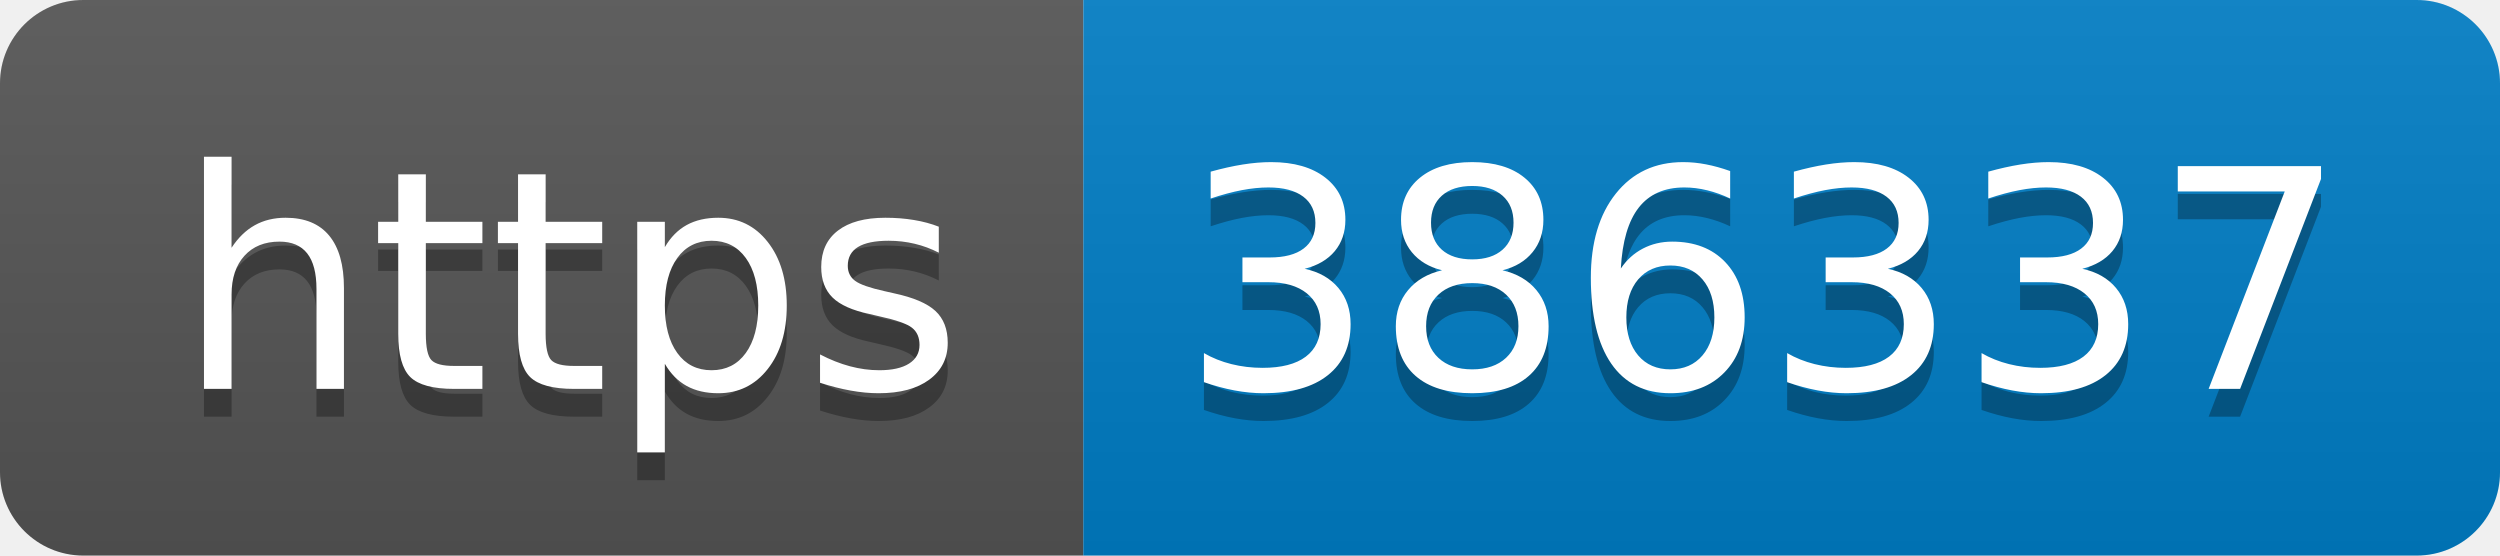
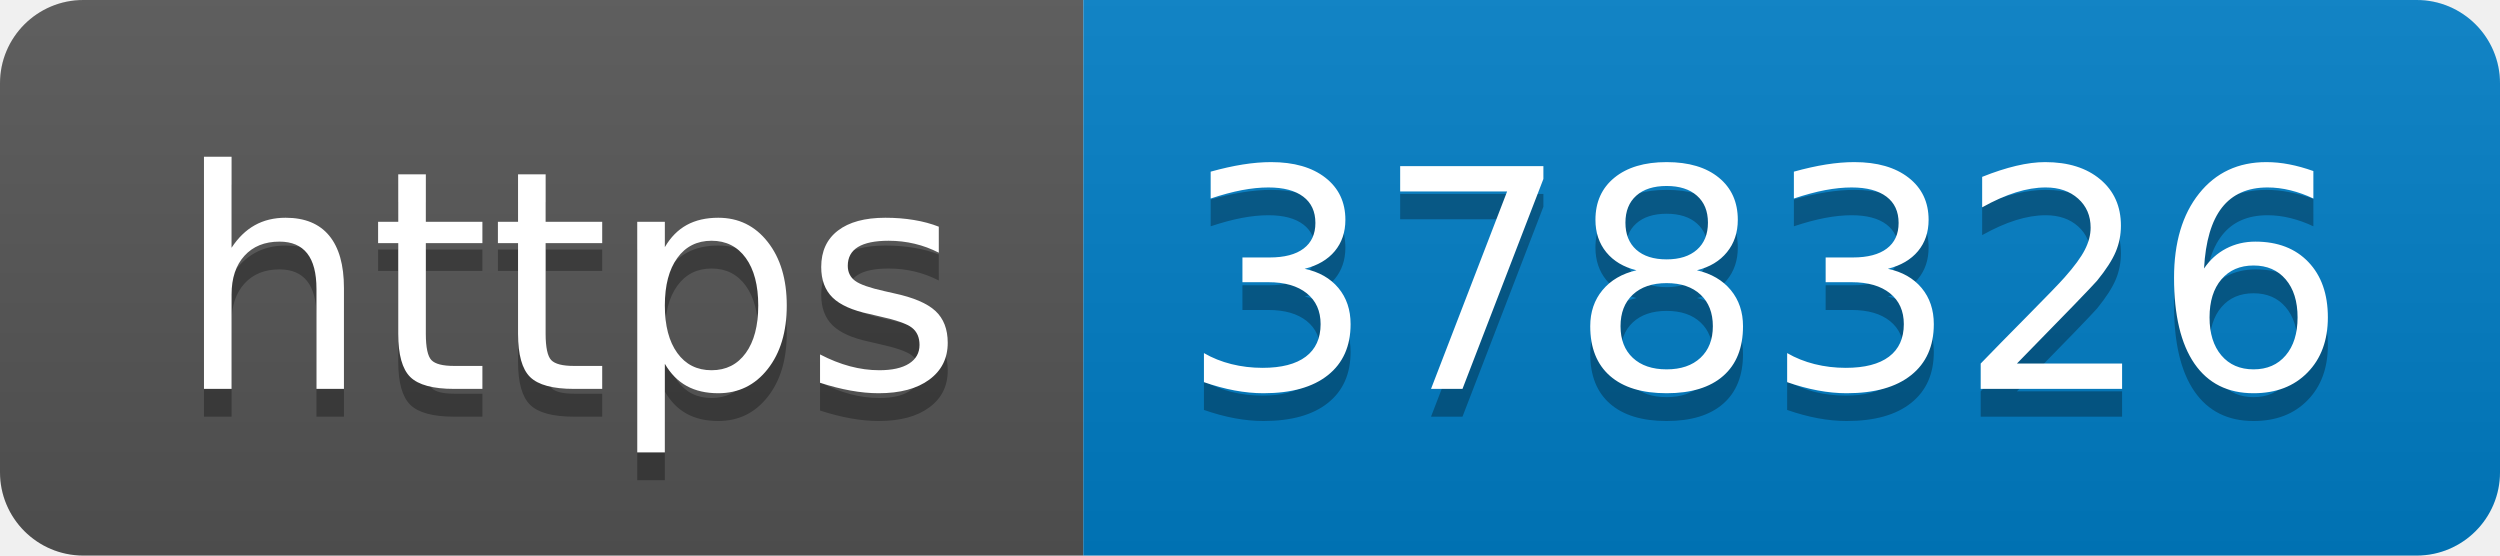
- <svg xmlns="http://www.w3.org/2000/svg" width="90" height="20" role="img" aria-label="https: 386337">
+ <svg xmlns="http://www.w3.org/2000/svg" width="90" height="20" role="img" aria-label="https: 378326">
  <linearGradient id="s" x2="0" y2="100%">
    <stop offset="0" stop-color="#bbb" stop-opacity=".1" />
    <stop offset="1" stop-opacity=".1" />
  </linearGradient>
  <clipPath id="r">
    <rect width="90" height="20" rx="3" fill="#fff" />
  </clipPath>
  <g clip-path="url(#r)">
    <rect width="39" height="20" fill="#555" />
    <rect x="39" width="51" height="20" fill="#007ec6" />
    <rect width="90" height="20" fill="url(#s)" />
  </g>
  <g fill="#fff" text-anchor="middle" font-family="Verdana,Geneva,DejaVu Sans,sans-serif" text-rendering="geometricPrecision" font-size="110">
    <text aria-hidden="true" x="205" y="150" fill="#010101" fill-opacity=".3" transform="scale(.1)" textLength="290">https</text>
    <text x="205" y="140" transform="scale(.1)" fill="#fff" textLength="290">https</text>
-     <text aria-hidden="true" x="635" y="150" fill="#010101" fill-opacity=".3" transform="scale(.1)" textLength="410">386337</text>
-     <text x="635" y="140" transform="scale(.1)" fill="#fff" textLength="410">386337</text>
+     <text aria-hidden="true" x="635" y="150" fill="#010101" fill-opacity=".3" transform="scale(.1)" textLength="410">378326</text>
+     <text x="635" y="140" transform="scale(.1)" fill="#fff" textLength="410">378326</text>
  </g>
</svg>
